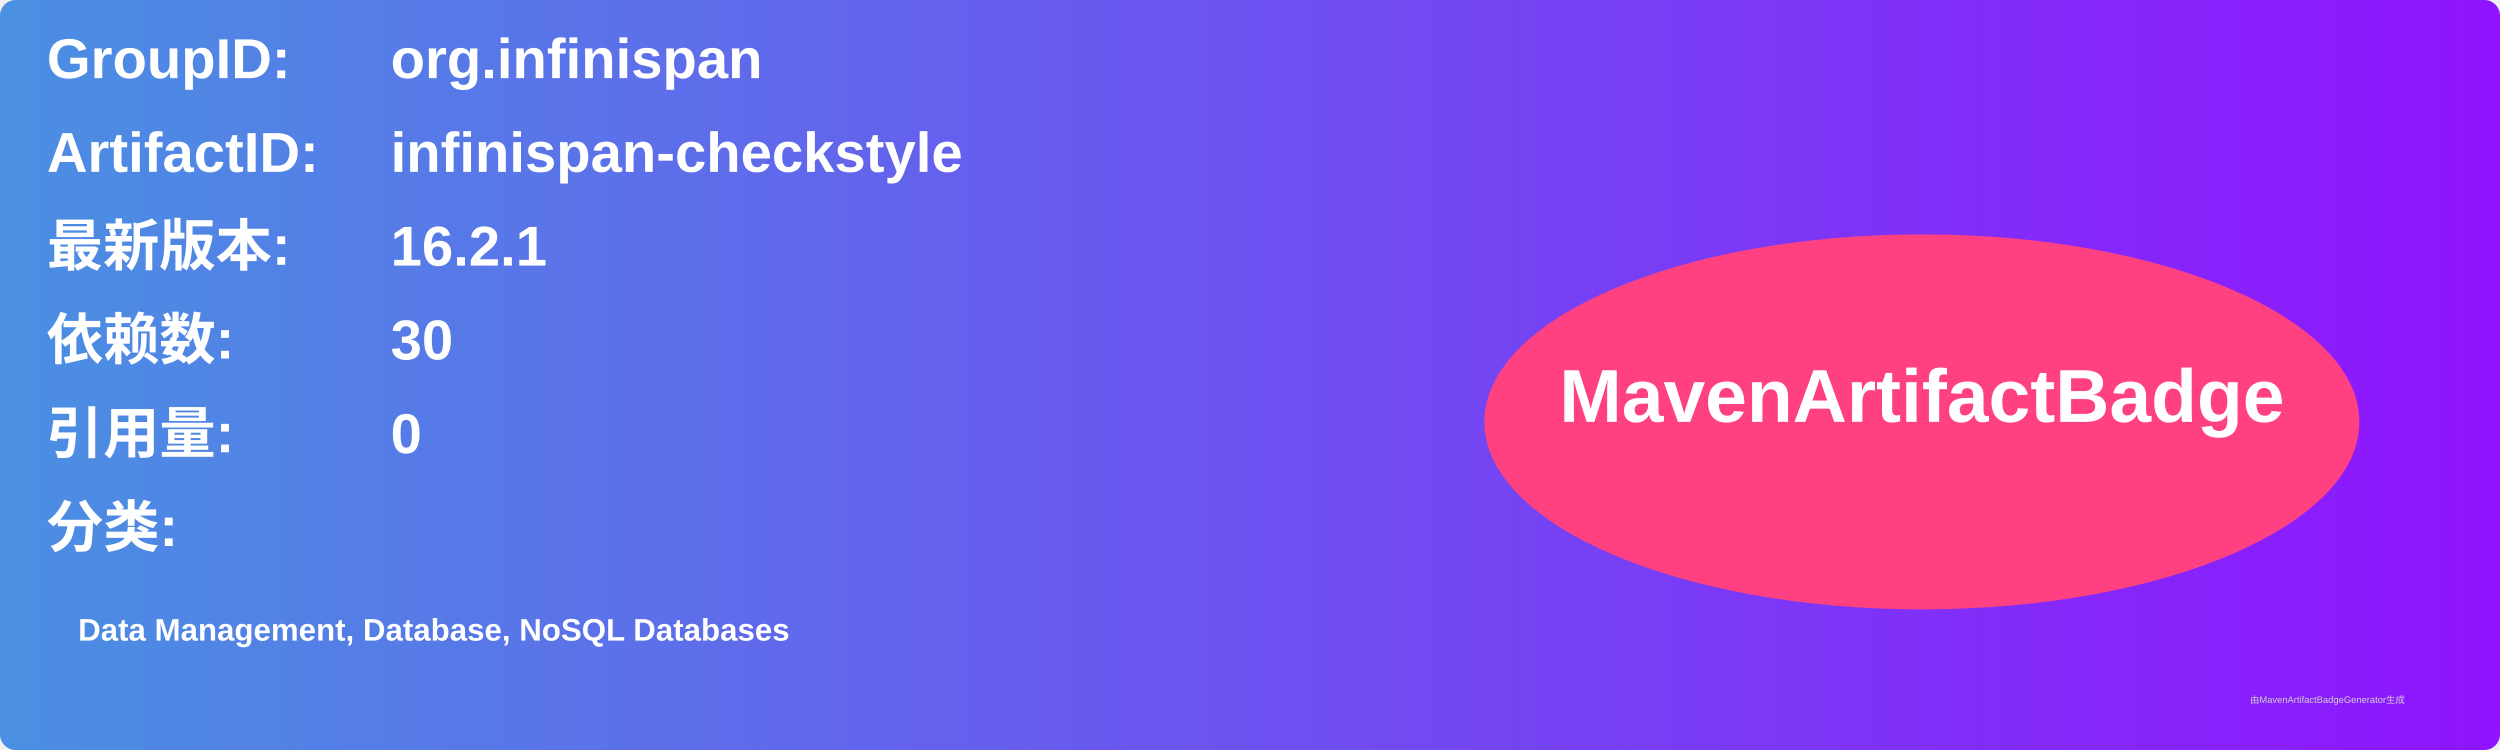
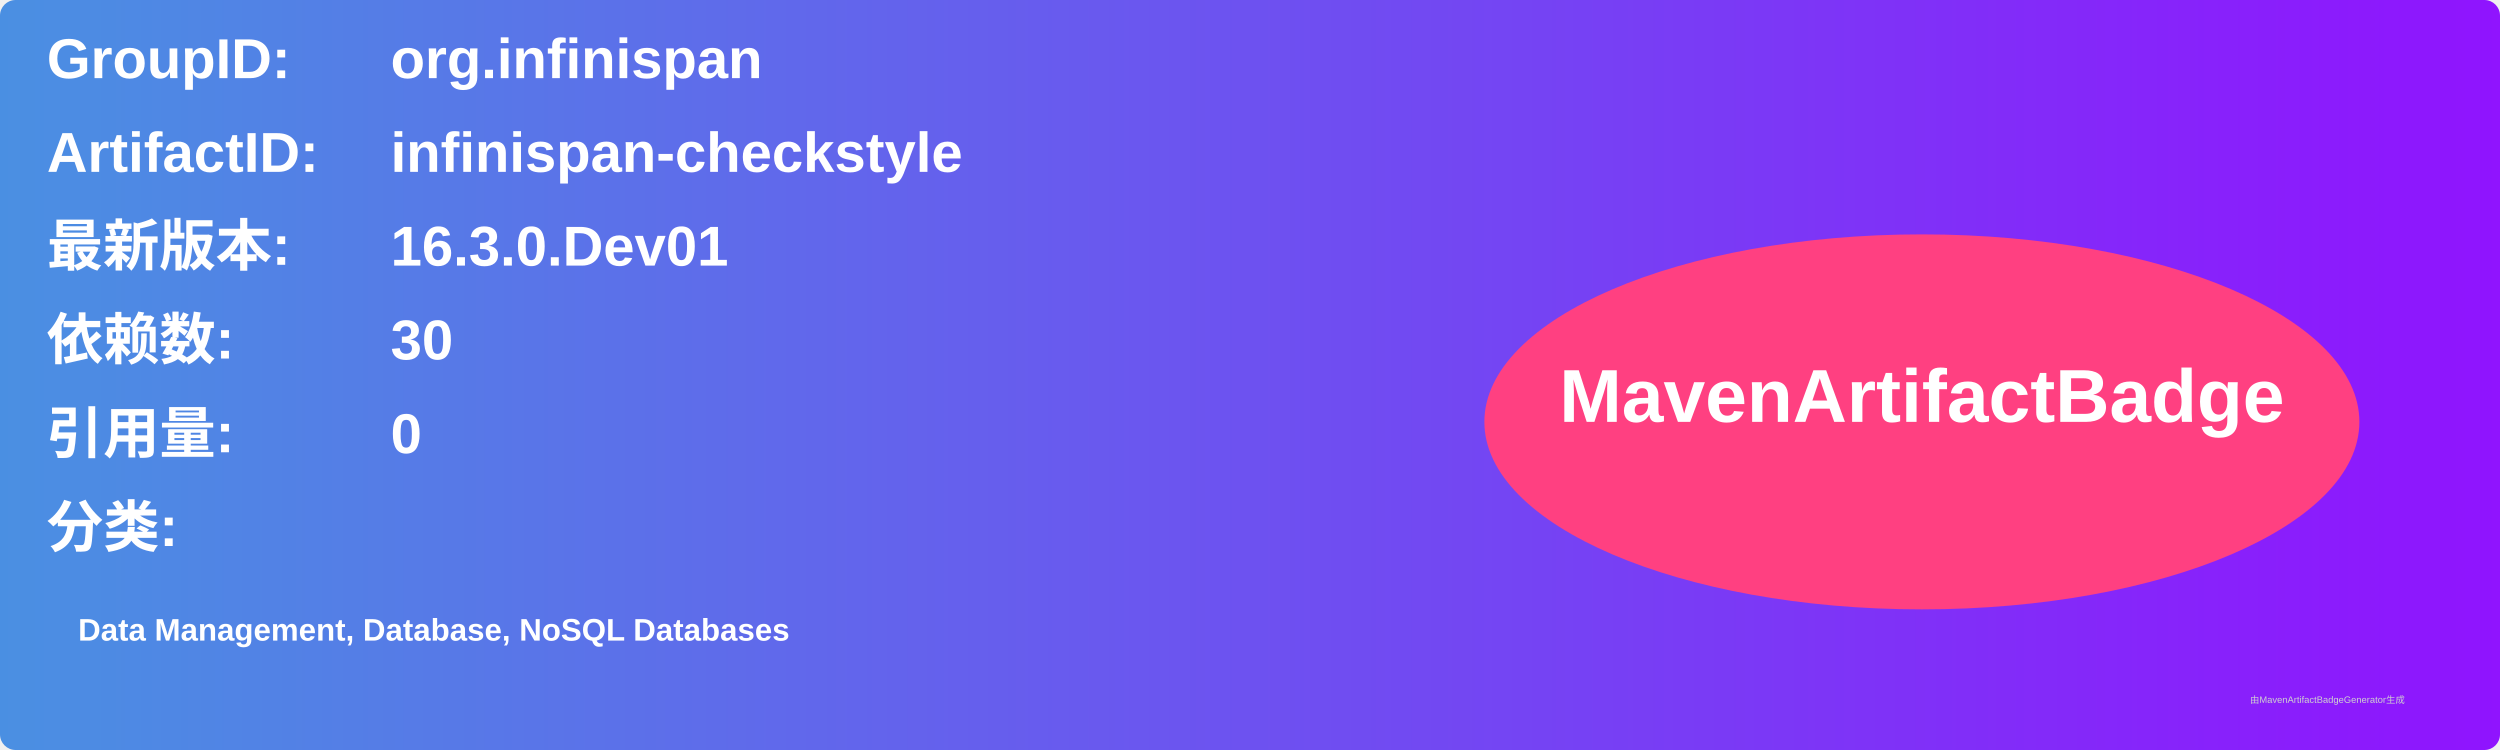
<svg xmlns="http://www.w3.org/2000/svg" width="800" height="240" viewBox="0 0 800 240">
  <linearGradient id="grad" x1="0%" y1="0%" x2="100%" y2="0%">
    <stop offset="0%" stop-color="#4a90e2" />
    <stop offset="100%" stop-color="#9013fe" />
  </linearGradient>
  <rect width="100%" height="100%" rx="5" ry="5" fill="url(#grad)" />
  <g transform="translate(15, 15)">
    <text x="0" y="10" font-family="Arial" font-size="18" fill="white" font-weight="bold" width="260">GroupID:</text>
    <text x="110" y="10" font-family="Arial" font-size="18" fill="white" font-weight="bold" width="460">org.infinispan</text>
    <text x="0" y="40" font-family="Arial" font-size="18" fill="white" font-weight="bold" width="260">ArtifactID:</text>
    <text x="110" y="40" font-family="Arial" font-size="18" fill="white" font-weight="bold" width="460">infinispan-checkstyle</text>
    <text x="0" y="70" font-family="Arial" font-size="18" fill="white" font-weight="bold">最新版本:</text>
    <text x="110" y="70" font-family="Arial" font-size="18" fill="white" font-weight="bold">
-       <tspan font-weight="bold">16.2.1</tspan>
+       <tspan font-weight="bold">16.3.0.Dev01</tspan>
    </text>
    <text x="0" y="100" font-family="Arial" font-size="18" fill="white" font-weight="bold">依赖数: </text>
    <text x="110" y="100" font-family="Arial" font-size="18" fill="white">
      <tspan font-weight="bold">30</tspan>
    </text>
    <text x="0" y="130" font-family="Arial" font-size="18" fill="white" font-weight="bold">引用量: </text>
    <text x="110" y="130" font-family="Arial" font-size="18" fill="white">
      <tspan font-weight="bold">0</tspan>
    </text>
    <text x="0" y="160" font-family="Arial" font-size="18" fill="white" font-weight="bold">分类:</text>
    <text x="10" y="190" font-family="Arial" font-size="10" fill="white">
      <tspan font-weight="bold">Data Management, Database, NoSQL Databases</tspan>
    </text>
    <ellipse cx="600" cy="120" rx="140" ry="60" fill="#ff4081" />
    <text x="600" y="120" text-anchor="middle" font-family="Arial" font-size="24" fill="white" font-weight="bold">MavenArtifactBadge</text>
  </g>
  <text x="720" y="225" font-family="Arial" font-size="3" fill="#d0d0d0">由MavenArtifactBadgeGenerator生成</text>
</svg>
